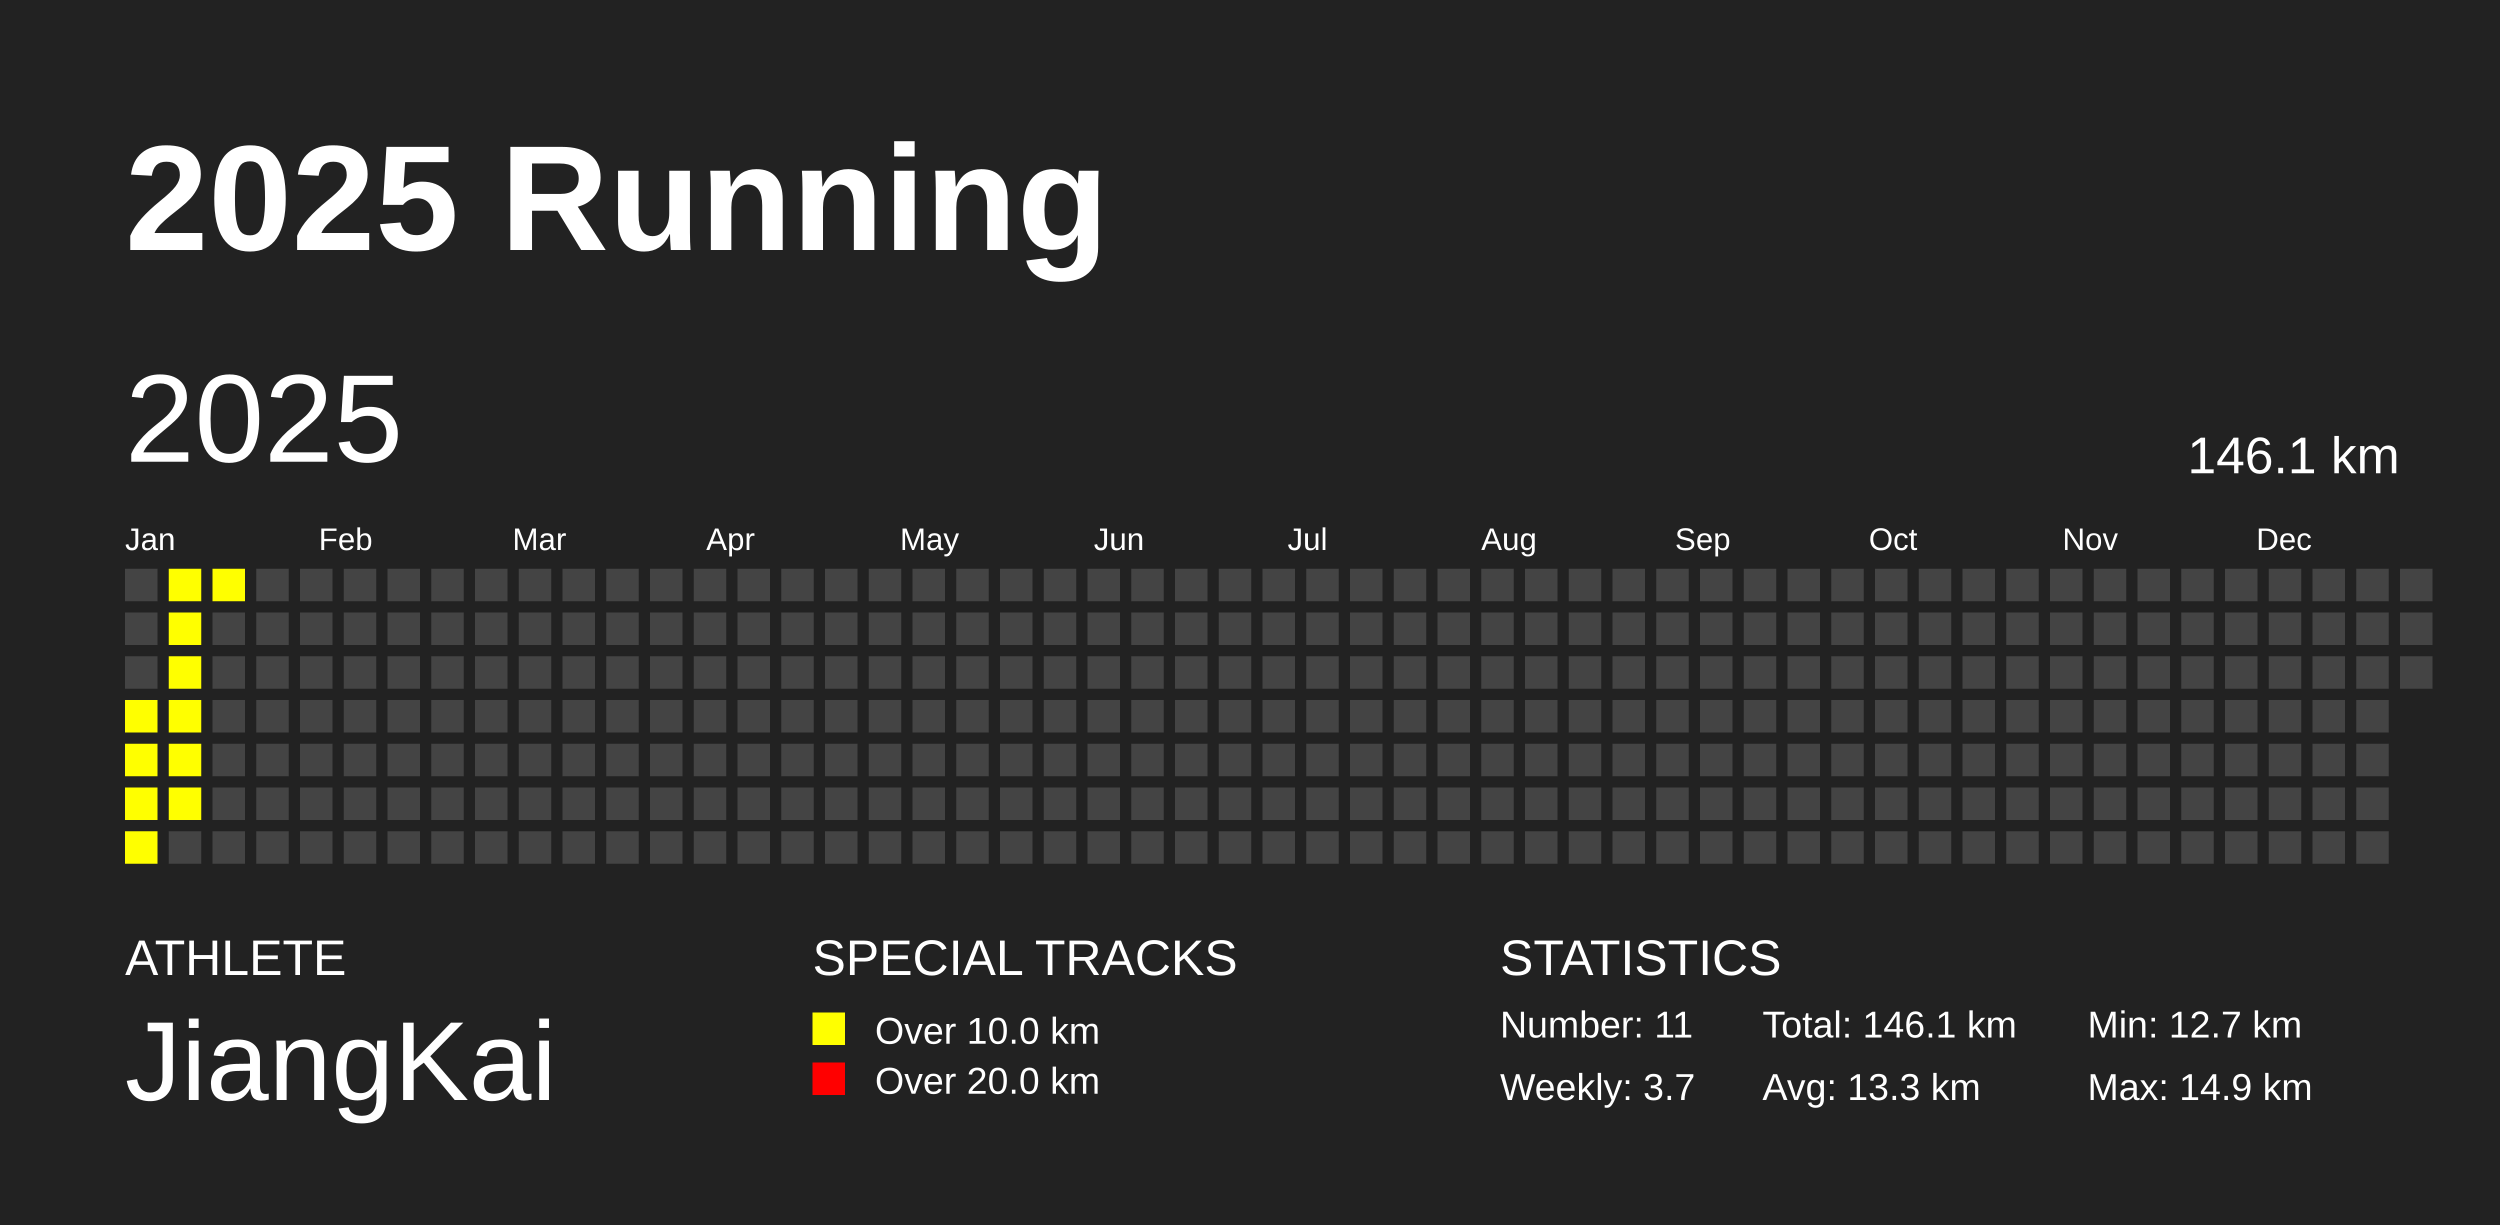
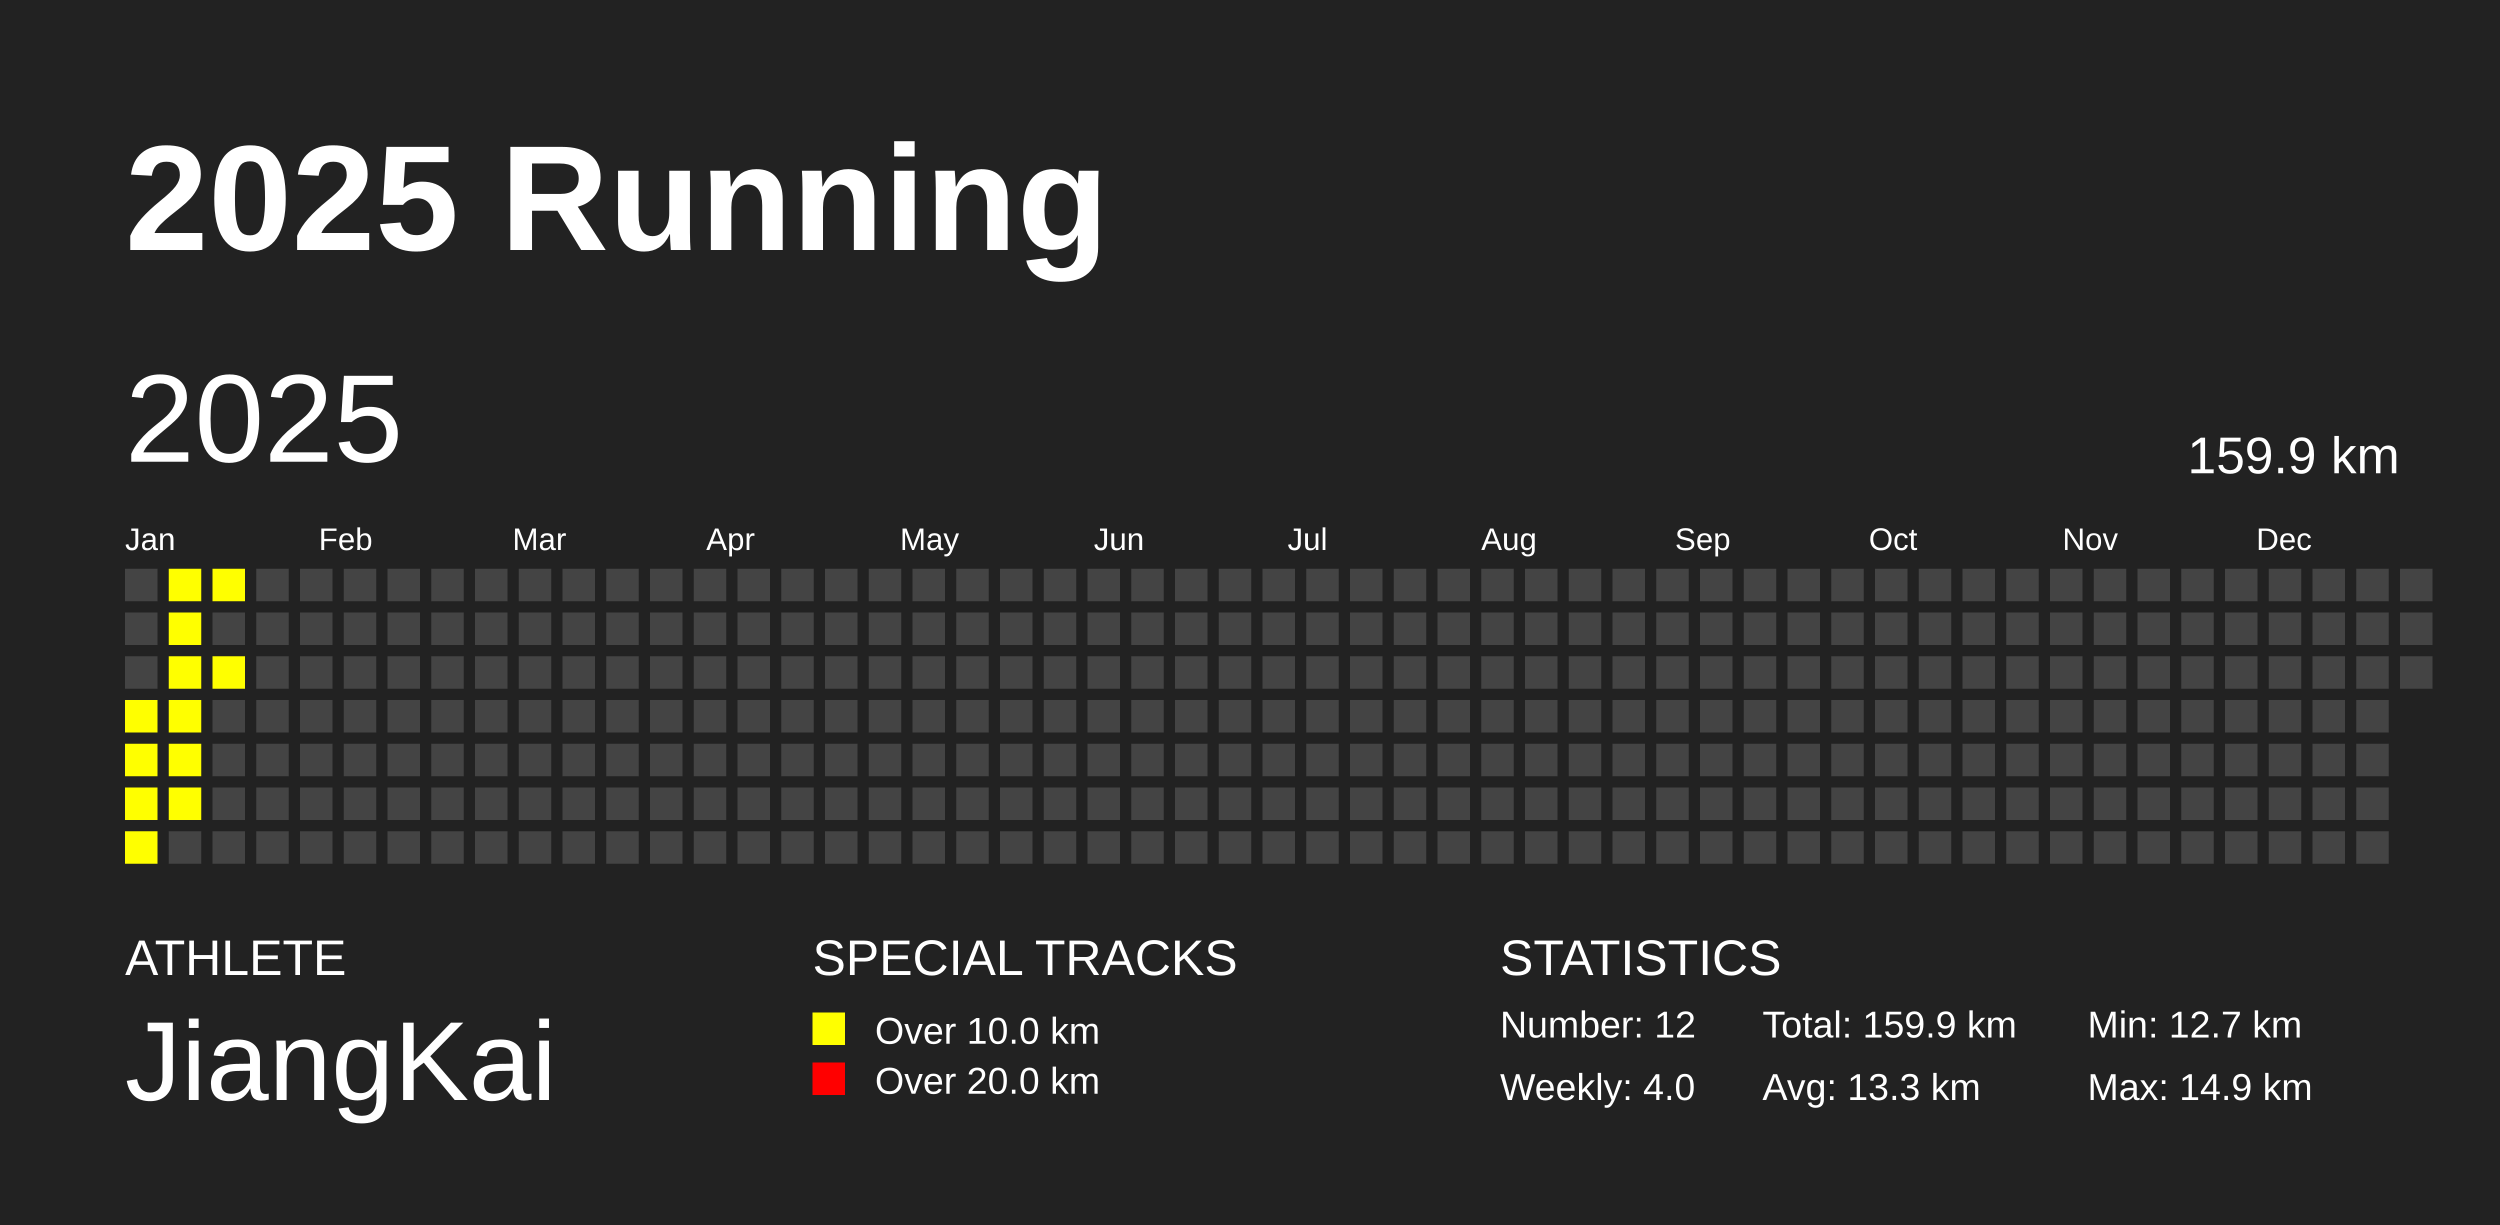
<svg xmlns="http://www.w3.org/2000/svg" baseProfile="full" height="98mm" version="1.1" viewBox="0,0,200,98" width="200mm">
  <defs />
  <rect fill="#222222" height="98" width="200" x="0" y="0" />
  <text fill="#FFFFFF" style="font-size:12px; font-family:Arial; font-weight:bold;" x="10" y="20">2025 Running</text>
  <text fill="#FFFFFF" style="font-size:4px; font-family:Arial" x="10" y="78">ATHLETE</text>
  <text fill="#FFFFFF" style="font-size:9px; font-family:Arial" x="10" y="88">JiangKai</text>
  <text fill="#FFFFFF" style="font-size:4px; font-family:Arial" x="65" y="78">SPECIAL TRACKS</text>
  <rect fill="yellow" height="2.6" width="2.6" x="65" y="81" />
  <text fill="#FFFFFF" style="font-size:3px; font-family:Arial" x="70" y="83.5">Over 10.0 km</text>
  <rect fill="red" height="2.6" width="2.6" x="65" y="85" />
  <text fill="#FFFFFF" style="font-size:3px; font-family:Arial" x="70" y="87.5">Over 20.0 km</text>
  <text fill="#FFFFFF" style="font-size:4px; font-family:Arial" x="120" y="78">STATISTICS</text>
-   <text fill="#FFFFFF" style="font-size:3px; font-family:Arial" x="120" y="83">Number: 11</text>
-   <text fill="#FFFFFF" style="font-size:3px; font-family:Arial" x="120" y="88">Weekly: 3.7</text>
-   <text fill="#FFFFFF" style="font-size:3px; font-family:Arial" x="141" y="83">Total: 146.1 km</text>
+   <text fill="#FFFFFF" style="font-size:3px; font-family:Arial" x="120" y="83">Number: 12</text>
+   <text fill="#FFFFFF" style="font-size:3px; font-family:Arial" x="120" y="88">Weekly: 4.0</text>
+   <text fill="#FFFFFF" style="font-size:3px; font-family:Arial" x="141" y="83">Total: 159.9 km</text>
  <text fill="#FFFFFF" style="font-size:3px; font-family:Arial" x="141" y="88">Avg: 13.3 km</text>
  <text fill="#FFFFFF" style="font-size:3px; font-family:Arial" x="167" y="83">Min: 12.7 km</text>
  <text fill="#FFFFFF" style="font-size:3px; font-family:Arial" x="167" y="88">Max: 14.9 km</text>
  <text dominant-baseline="hanging" fill="#FFFFFF" style="font-size:10.0px; font-family:Arial;" x="10" y="30">2025</text>
-   <text dominant-baseline="hanging" fill="#FFFFFF" style="font-size:4.125px; font-family:Arial;" x="175" y="35">146.1 km</text>
+   <text dominant-baseline="hanging" fill="#FFFFFF" style="font-size:4.125px; font-family:Arial;" x="175" y="35">159.9 km</text>
  <text fill="#FFFFFF" style="font-size:2.5px; font-family:Arial" x="10.0" y="44">Jan</text>
  <text fill="#FFFFFF" style="font-size:2.5px; font-family:Arial" x="25.5" y="44">Feb</text>
  <text fill="#FFFFFF" style="font-size:2.5px; font-family:Arial" x="41.0" y="44">Mar</text>
  <text fill="#FFFFFF" style="font-size:2.5px; font-family:Arial" x="56.5" y="44">Apr</text>
  <text fill="#FFFFFF" style="font-size:2.5px; font-family:Arial" x="72.0" y="44">May</text>
  <text fill="#FFFFFF" style="font-size:2.5px; font-family:Arial" x="87.5" y="44">Jun</text>
  <text fill="#FFFFFF" style="font-size:2.5px; font-family:Arial" x="103.0" y="44">Jul</text>
  <text fill="#FFFFFF" style="font-size:2.5px; font-family:Arial" x="118.5" y="44">Aug</text>
  <text fill="#FFFFFF" style="font-size:2.5px; font-family:Arial" x="134.0" y="44">Sep</text>
  <text fill="#FFFFFF" style="font-size:2.5px; font-family:Arial" x="149.5" y="44">Oct</text>
  <text fill="#FFFFFF" style="font-size:2.5px; font-family:Arial" x="165.0" y="44">Nov</text>
  <text fill="#FFFFFF" style="font-size:2.5px; font-family:Arial" x="180.5" y="44">Dec</text>
  <rect fill="#444444" height="2.6" width="2.6" x="10.0" y="45.5" />
  <rect fill="#444444" height="2.6" width="2.6" x="10.0" y="49.0" />
  <rect fill="#444444" height="2.6" width="2.6" x="10.0" y="52.5" />
  <rect fill="yellow" height="2.6" width="2.6" x="10.0" y="56.0" />
  <rect fill="yellow" height="2.6" width="2.6" x="10.0" y="59.5" />
  <rect fill="yellow" height="2.6" width="2.6" x="10.0" y="63.0" />
  <rect fill="yellow" height="2.6" width="2.6" x="10.0" y="66.5" />
  <rect fill="yellow" height="2.6" width="2.6" x="13.5" y="45.5" />
  <rect fill="yellow" height="2.6" width="2.6" x="13.5" y="49.0" />
  <rect fill="yellow" height="2.6" width="2.6" x="13.5" y="52.5" />
  <rect fill="yellow" height="2.6" width="2.6" x="13.5" y="56.0" />
  <rect fill="yellow" height="2.6" width="2.6" x="13.5" y="59.5" />
  <rect fill="yellow" height="2.6" width="2.6" x="13.5" y="63.0" />
  <rect fill="#444444" height="2.6" width="2.6" x="13.5" y="66.5" />
  <rect fill="yellow" height="2.6" width="2.6" x="17.0" y="45.5" />
  <rect fill="#444444" height="2.6" width="2.6" x="17.0" y="49.0" />
-   <rect fill="#444444" height="2.6" width="2.6" x="17.0" y="52.5" />
+   <rect fill="yellow" height="2.6" width="2.6" x="17.0" y="52.5" />
  <rect fill="#444444" height="2.6" width="2.6" x="17.0" y="56.0" />
  <rect fill="#444444" height="2.6" width="2.6" x="17.0" y="59.5" />
  <rect fill="#444444" height="2.6" width="2.6" x="17.0" y="63.0" />
  <rect fill="#444444" height="2.6" width="2.6" x="17.0" y="66.5" />
  <rect fill="#444444" height="2.6" width="2.6" x="20.5" y="45.5" />
  <rect fill="#444444" height="2.6" width="2.6" x="20.5" y="49.0" />
  <rect fill="#444444" height="2.6" width="2.6" x="20.5" y="52.5" />
  <rect fill="#444444" height="2.6" width="2.6" x="20.5" y="56.0" />
  <rect fill="#444444" height="2.6" width="2.6" x="20.5" y="59.5" />
  <rect fill="#444444" height="2.6" width="2.6" x="20.5" y="63.0" />
  <rect fill="#444444" height="2.6" width="2.6" x="20.5" y="66.5" />
  <rect fill="#444444" height="2.6" width="2.6" x="24.0" y="45.5" />
  <rect fill="#444444" height="2.6" width="2.6" x="24.0" y="49.0" />
  <rect fill="#444444" height="2.6" width="2.6" x="24.0" y="52.5" />
  <rect fill="#444444" height="2.6" width="2.6" x="24.0" y="56.0" />
  <rect fill="#444444" height="2.6" width="2.6" x="24.0" y="59.5" />
  <rect fill="#444444" height="2.6" width="2.6" x="24.0" y="63.0" />
  <rect fill="#444444" height="2.6" width="2.6" x="24.0" y="66.5" />
  <rect fill="#444444" height="2.6" width="2.6" x="27.5" y="45.5" />
  <rect fill="#444444" height="2.6" width="2.6" x="27.5" y="49.0" />
  <rect fill="#444444" height="2.6" width="2.6" x="27.5" y="52.5" />
  <rect fill="#444444" height="2.6" width="2.6" x="27.5" y="56.0" />
  <rect fill="#444444" height="2.6" width="2.6" x="27.5" y="59.5" />
  <rect fill="#444444" height="2.6" width="2.6" x="27.5" y="63.0" />
  <rect fill="#444444" height="2.6" width="2.6" x="27.5" y="66.5" />
  <rect fill="#444444" height="2.6" width="2.6" x="31.0" y="45.5" />
  <rect fill="#444444" height="2.6" width="2.6" x="31.0" y="49.0" />
  <rect fill="#444444" height="2.6" width="2.6" x="31.0" y="52.5" />
  <rect fill="#444444" height="2.6" width="2.6" x="31.0" y="56.0" />
  <rect fill="#444444" height="2.6" width="2.6" x="31.0" y="59.5" />
  <rect fill="#444444" height="2.6" width="2.6" x="31.0" y="63.0" />
  <rect fill="#444444" height="2.6" width="2.6" x="31.0" y="66.5" />
  <rect fill="#444444" height="2.6" width="2.6" x="34.5" y="45.5" />
  <rect fill="#444444" height="2.6" width="2.6" x="34.5" y="49.0" />
  <rect fill="#444444" height="2.6" width="2.6" x="34.5" y="52.5" />
  <rect fill="#444444" height="2.6" width="2.6" x="34.5" y="56.0" />
  <rect fill="#444444" height="2.6" width="2.6" x="34.5" y="59.5" />
  <rect fill="#444444" height="2.6" width="2.6" x="34.5" y="63.0" />
  <rect fill="#444444" height="2.6" width="2.6" x="34.5" y="66.5" />
  <rect fill="#444444" height="2.6" width="2.6" x="38.0" y="45.5" />
  <rect fill="#444444" height="2.6" width="2.6" x="38.0" y="49.0" />
  <rect fill="#444444" height="2.6" width="2.6" x="38.0" y="52.5" />
  <rect fill="#444444" height="2.6" width="2.6" x="38.0" y="56.0" />
  <rect fill="#444444" height="2.6" width="2.6" x="38.0" y="59.5" />
  <rect fill="#444444" height="2.6" width="2.6" x="38.0" y="63.0" />
  <rect fill="#444444" height="2.6" width="2.6" x="38.0" y="66.5" />
  <rect fill="#444444" height="2.6" width="2.6" x="41.5" y="45.5" />
  <rect fill="#444444" height="2.6" width="2.6" x="41.5" y="49.0" />
  <rect fill="#444444" height="2.6" width="2.6" x="41.5" y="52.5" />
  <rect fill="#444444" height="2.6" width="2.6" x="41.5" y="56.0" />
  <rect fill="#444444" height="2.6" width="2.6" x="41.5" y="59.5" />
  <rect fill="#444444" height="2.6" width="2.6" x="41.5" y="63.0" />
  <rect fill="#444444" height="2.6" width="2.6" x="41.5" y="66.5" />
  <rect fill="#444444" height="2.6" width="2.6" x="45.0" y="45.5" />
  <rect fill="#444444" height="2.6" width="2.6" x="45.0" y="49.0" />
  <rect fill="#444444" height="2.6" width="2.6" x="45.0" y="52.5" />
  <rect fill="#444444" height="2.6" width="2.6" x="45.0" y="56.0" />
  <rect fill="#444444" height="2.6" width="2.6" x="45.0" y="59.5" />
  <rect fill="#444444" height="2.6" width="2.6" x="45.0" y="63.0" />
  <rect fill="#444444" height="2.6" width="2.6" x="45.0" y="66.5" />
  <rect fill="#444444" height="2.6" width="2.6" x="48.5" y="45.5" />
  <rect fill="#444444" height="2.6" width="2.6" x="48.5" y="49.0" />
  <rect fill="#444444" height="2.6" width="2.6" x="48.5" y="52.5" />
  <rect fill="#444444" height="2.6" width="2.6" x="48.5" y="56.0" />
  <rect fill="#444444" height="2.6" width="2.6" x="48.5" y="59.5" />
  <rect fill="#444444" height="2.6" width="2.6" x="48.5" y="63.0" />
  <rect fill="#444444" height="2.6" width="2.6" x="48.5" y="66.5" />
  <rect fill="#444444" height="2.6" width="2.6" x="52.0" y="45.5" />
  <rect fill="#444444" height="2.6" width="2.6" x="52.0" y="49.0" />
  <rect fill="#444444" height="2.6" width="2.6" x="52.0" y="52.5" />
  <rect fill="#444444" height="2.6" width="2.6" x="52.0" y="56.0" />
  <rect fill="#444444" height="2.6" width="2.6" x="52.0" y="59.5" />
  <rect fill="#444444" height="2.6" width="2.6" x="52.0" y="63.0" />
  <rect fill="#444444" height="2.6" width="2.6" x="52.0" y="66.5" />
  <rect fill="#444444" height="2.6" width="2.6" x="55.5" y="45.5" />
  <rect fill="#444444" height="2.6" width="2.6" x="55.5" y="49.0" />
  <rect fill="#444444" height="2.6" width="2.6" x="55.5" y="52.5" />
  <rect fill="#444444" height="2.6" width="2.6" x="55.5" y="56.0" />
  <rect fill="#444444" height="2.6" width="2.6" x="55.5" y="59.5" />
  <rect fill="#444444" height="2.6" width="2.6" x="55.5" y="63.0" />
  <rect fill="#444444" height="2.6" width="2.6" x="55.5" y="66.5" />
  <rect fill="#444444" height="2.6" width="2.6" x="59.0" y="45.5" />
  <rect fill="#444444" height="2.6" width="2.6" x="59.0" y="49.0" />
  <rect fill="#444444" height="2.6" width="2.6" x="59.0" y="52.5" />
  <rect fill="#444444" height="2.6" width="2.6" x="59.0" y="56.0" />
  <rect fill="#444444" height="2.6" width="2.6" x="59.0" y="59.5" />
  <rect fill="#444444" height="2.6" width="2.6" x="59.0" y="63.0" />
  <rect fill="#444444" height="2.6" width="2.6" x="59.0" y="66.5" />
  <rect fill="#444444" height="2.6" width="2.6" x="62.5" y="45.5" />
  <rect fill="#444444" height="2.6" width="2.6" x="62.5" y="49.0" />
  <rect fill="#444444" height="2.6" width="2.6" x="62.5" y="52.5" />
  <rect fill="#444444" height="2.6" width="2.6" x="62.5" y="56.0" />
  <rect fill="#444444" height="2.6" width="2.6" x="62.5" y="59.5" />
  <rect fill="#444444" height="2.6" width="2.6" x="62.5" y="63.0" />
  <rect fill="#444444" height="2.6" width="2.6" x="62.5" y="66.5" />
  <rect fill="#444444" height="2.6" width="2.6" x="66.0" y="45.5" />
  <rect fill="#444444" height="2.6" width="2.6" x="66.0" y="49.0" />
  <rect fill="#444444" height="2.6" width="2.6" x="66.0" y="52.5" />
  <rect fill="#444444" height="2.6" width="2.6" x="66.0" y="56.0" />
  <rect fill="#444444" height="2.6" width="2.6" x="66.0" y="59.5" />
  <rect fill="#444444" height="2.6" width="2.6" x="66.0" y="63.0" />
  <rect fill="#444444" height="2.6" width="2.6" x="66.0" y="66.5" />
  <rect fill="#444444" height="2.6" width="2.6" x="69.5" y="45.5" />
  <rect fill="#444444" height="2.6" width="2.6" x="69.5" y="49.0" />
  <rect fill="#444444" height="2.6" width="2.6" x="69.5" y="52.5" />
  <rect fill="#444444" height="2.6" width="2.6" x="69.5" y="56.0" />
  <rect fill="#444444" height="2.6" width="2.6" x="69.5" y="59.5" />
  <rect fill="#444444" height="2.6" width="2.6" x="69.5" y="63.0" />
  <rect fill="#444444" height="2.6" width="2.6" x="69.5" y="66.5" />
  <rect fill="#444444" height="2.6" width="2.6" x="73.0" y="45.5" />
  <rect fill="#444444" height="2.6" width="2.6" x="73.0" y="49.0" />
  <rect fill="#444444" height="2.6" width="2.6" x="73.0" y="52.5" />
  <rect fill="#444444" height="2.6" width="2.6" x="73.0" y="56.0" />
  <rect fill="#444444" height="2.6" width="2.6" x="73.0" y="59.5" />
  <rect fill="#444444" height="2.6" width="2.6" x="73.0" y="63.0" />
  <rect fill="#444444" height="2.6" width="2.6" x="73.0" y="66.5" />
  <rect fill="#444444" height="2.6" width="2.6" x="76.5" y="45.5" />
  <rect fill="#444444" height="2.6" width="2.6" x="76.5" y="49.0" />
  <rect fill="#444444" height="2.6" width="2.6" x="76.5" y="52.5" />
  <rect fill="#444444" height="2.6" width="2.6" x="76.5" y="56.0" />
  <rect fill="#444444" height="2.6" width="2.6" x="76.5" y="59.5" />
  <rect fill="#444444" height="2.6" width="2.6" x="76.5" y="63.0" />
  <rect fill="#444444" height="2.6" width="2.6" x="76.5" y="66.5" />
  <rect fill="#444444" height="2.6" width="2.6" x="80.0" y="45.5" />
  <rect fill="#444444" height="2.6" width="2.6" x="80.0" y="49.0" />
  <rect fill="#444444" height="2.6" width="2.6" x="80.0" y="52.5" />
  <rect fill="#444444" height="2.6" width="2.6" x="80.0" y="56.0" />
  <rect fill="#444444" height="2.6" width="2.6" x="80.0" y="59.5" />
  <rect fill="#444444" height="2.6" width="2.6" x="80.0" y="63.0" />
  <rect fill="#444444" height="2.6" width="2.6" x="80.0" y="66.5" />
  <rect fill="#444444" height="2.6" width="2.6" x="83.5" y="45.5" />
  <rect fill="#444444" height="2.6" width="2.6" x="83.5" y="49.0" />
  <rect fill="#444444" height="2.6" width="2.6" x="83.5" y="52.5" />
  <rect fill="#444444" height="2.6" width="2.6" x="83.5" y="56.0" />
  <rect fill="#444444" height="2.6" width="2.6" x="83.5" y="59.5" />
  <rect fill="#444444" height="2.6" width="2.6" x="83.5" y="63.0" />
  <rect fill="#444444" height="2.6" width="2.6" x="83.5" y="66.5" />
  <rect fill="#444444" height="2.6" width="2.6" x="87.0" y="45.5" />
  <rect fill="#444444" height="2.6" width="2.6" x="87.0" y="49.0" />
  <rect fill="#444444" height="2.6" width="2.6" x="87.0" y="52.5" />
  <rect fill="#444444" height="2.6" width="2.6" x="87.0" y="56.0" />
  <rect fill="#444444" height="2.6" width="2.6" x="87.0" y="59.5" />
  <rect fill="#444444" height="2.6" width="2.6" x="87.0" y="63.0" />
  <rect fill="#444444" height="2.6" width="2.6" x="87.0" y="66.5" />
  <rect fill="#444444" height="2.6" width="2.6" x="90.5" y="45.5" />
  <rect fill="#444444" height="2.6" width="2.6" x="90.5" y="49.0" />
  <rect fill="#444444" height="2.6" width="2.6" x="90.5" y="52.5" />
  <rect fill="#444444" height="2.6" width="2.6" x="90.5" y="56.0" />
  <rect fill="#444444" height="2.6" width="2.6" x="90.5" y="59.5" />
  <rect fill="#444444" height="2.6" width="2.6" x="90.5" y="63.0" />
  <rect fill="#444444" height="2.6" width="2.6" x="90.5" y="66.5" />
  <rect fill="#444444" height="2.6" width="2.6" x="94.0" y="45.5" />
  <rect fill="#444444" height="2.6" width="2.6" x="94.0" y="49.0" />
  <rect fill="#444444" height="2.6" width="2.6" x="94.0" y="52.5" />
  <rect fill="#444444" height="2.6" width="2.6" x="94.0" y="56.0" />
  <rect fill="#444444" height="2.6" width="2.6" x="94.0" y="59.5" />
  <rect fill="#444444" height="2.6" width="2.6" x="94.0" y="63.0" />
  <rect fill="#444444" height="2.6" width="2.6" x="94.0" y="66.5" />
  <rect fill="#444444" height="2.6" width="2.6" x="97.5" y="45.5" />
  <rect fill="#444444" height="2.6" width="2.6" x="97.5" y="49.0" />
  <rect fill="#444444" height="2.6" width="2.6" x="97.5" y="52.5" />
  <rect fill="#444444" height="2.6" width="2.6" x="97.5" y="56.0" />
  <rect fill="#444444" height="2.6" width="2.6" x="97.5" y="59.5" />
  <rect fill="#444444" height="2.6" width="2.6" x="97.5" y="63.0" />
  <rect fill="#444444" height="2.6" width="2.6" x="97.5" y="66.5" />
  <rect fill="#444444" height="2.6" width="2.6" x="101.0" y="45.5" />
  <rect fill="#444444" height="2.6" width="2.6" x="101.0" y="49.0" />
  <rect fill="#444444" height="2.6" width="2.6" x="101.0" y="52.5" />
  <rect fill="#444444" height="2.6" width="2.6" x="101.0" y="56.0" />
  <rect fill="#444444" height="2.6" width="2.6" x="101.0" y="59.5" />
  <rect fill="#444444" height="2.6" width="2.6" x="101.0" y="63.0" />
  <rect fill="#444444" height="2.6" width="2.6" x="101.0" y="66.5" />
  <rect fill="#444444" height="2.6" width="2.6" x="104.5" y="45.5" />
  <rect fill="#444444" height="2.6" width="2.6" x="104.5" y="49.0" />
  <rect fill="#444444" height="2.6" width="2.6" x="104.5" y="52.5" />
  <rect fill="#444444" height="2.6" width="2.6" x="104.5" y="56.0" />
  <rect fill="#444444" height="2.6" width="2.6" x="104.5" y="59.5" />
  <rect fill="#444444" height="2.6" width="2.6" x="104.5" y="63.0" />
  <rect fill="#444444" height="2.6" width="2.6" x="104.5" y="66.5" />
  <rect fill="#444444" height="2.6" width="2.6" x="108.0" y="45.5" />
  <rect fill="#444444" height="2.6" width="2.6" x="108.0" y="49.0" />
  <rect fill="#444444" height="2.6" width="2.6" x="108.0" y="52.5" />
  <rect fill="#444444" height="2.6" width="2.6" x="108.0" y="56.0" />
  <rect fill="#444444" height="2.6" width="2.6" x="108.0" y="59.5" />
  <rect fill="#444444" height="2.6" width="2.6" x="108.0" y="63.0" />
  <rect fill="#444444" height="2.6" width="2.6" x="108.0" y="66.5" />
  <rect fill="#444444" height="2.6" width="2.6" x="111.5" y="45.5" />
  <rect fill="#444444" height="2.6" width="2.6" x="111.5" y="49.0" />
  <rect fill="#444444" height="2.6" width="2.6" x="111.5" y="52.5" />
  <rect fill="#444444" height="2.6" width="2.6" x="111.5" y="56.0" />
  <rect fill="#444444" height="2.6" width="2.6" x="111.5" y="59.5" />
  <rect fill="#444444" height="2.6" width="2.6" x="111.5" y="63.0" />
  <rect fill="#444444" height="2.6" width="2.6" x="111.5" y="66.5" />
  <rect fill="#444444" height="2.6" width="2.6" x="115.0" y="45.5" />
  <rect fill="#444444" height="2.6" width="2.6" x="115.0" y="49.0" />
  <rect fill="#444444" height="2.6" width="2.6" x="115.0" y="52.5" />
  <rect fill="#444444" height="2.6" width="2.6" x="115.0" y="56.0" />
  <rect fill="#444444" height="2.6" width="2.6" x="115.0" y="59.5" />
  <rect fill="#444444" height="2.6" width="2.6" x="115.0" y="63.0" />
  <rect fill="#444444" height="2.6" width="2.6" x="115.0" y="66.5" />
  <rect fill="#444444" height="2.6" width="2.6" x="118.5" y="45.5" />
  <rect fill="#444444" height="2.6" width="2.6" x="118.5" y="49.0" />
  <rect fill="#444444" height="2.6" width="2.6" x="118.5" y="52.5" />
  <rect fill="#444444" height="2.6" width="2.6" x="118.5" y="56.0" />
  <rect fill="#444444" height="2.6" width="2.6" x="118.5" y="59.5" />
  <rect fill="#444444" height="2.6" width="2.6" x="118.5" y="63.0" />
  <rect fill="#444444" height="2.6" width="2.6" x="118.5" y="66.5" />
  <rect fill="#444444" height="2.6" width="2.6" x="122.0" y="45.5" />
  <rect fill="#444444" height="2.6" width="2.6" x="122.0" y="49.0" />
  <rect fill="#444444" height="2.6" width="2.6" x="122.0" y="52.5" />
  <rect fill="#444444" height="2.6" width="2.6" x="122.0" y="56.0" />
  <rect fill="#444444" height="2.6" width="2.6" x="122.0" y="59.5" />
  <rect fill="#444444" height="2.6" width="2.6" x="122.0" y="63.0" />
  <rect fill="#444444" height="2.6" width="2.6" x="122.0" y="66.5" />
  <rect fill="#444444" height="2.6" width="2.6" x="125.5" y="45.5" />
  <rect fill="#444444" height="2.6" width="2.6" x="125.5" y="49.0" />
  <rect fill="#444444" height="2.6" width="2.6" x="125.5" y="52.5" />
  <rect fill="#444444" height="2.6" width="2.6" x="125.5" y="56.0" />
  <rect fill="#444444" height="2.6" width="2.6" x="125.5" y="59.5" />
  <rect fill="#444444" height="2.6" width="2.6" x="125.5" y="63.0" />
  <rect fill="#444444" height="2.6" width="2.6" x="125.5" y="66.5" />
  <rect fill="#444444" height="2.6" width="2.6" x="129.0" y="45.5" />
  <rect fill="#444444" height="2.6" width="2.6" x="129.0" y="49.0" />
  <rect fill="#444444" height="2.6" width="2.6" x="129.0" y="52.5" />
  <rect fill="#444444" height="2.6" width="2.6" x="129.0" y="56.0" />
  <rect fill="#444444" height="2.6" width="2.6" x="129.0" y="59.5" />
  <rect fill="#444444" height="2.6" width="2.6" x="129.0" y="63.0" />
  <rect fill="#444444" height="2.6" width="2.6" x="129.0" y="66.5" />
  <rect fill="#444444" height="2.6" width="2.6" x="132.5" y="45.5" />
  <rect fill="#444444" height="2.6" width="2.6" x="132.5" y="49.0" />
  <rect fill="#444444" height="2.6" width="2.6" x="132.5" y="52.5" />
  <rect fill="#444444" height="2.6" width="2.6" x="132.5" y="56.0" />
  <rect fill="#444444" height="2.6" width="2.6" x="132.5" y="59.5" />
  <rect fill="#444444" height="2.6" width="2.6" x="132.5" y="63.0" />
  <rect fill="#444444" height="2.6" width="2.6" x="132.5" y="66.5" />
  <rect fill="#444444" height="2.6" width="2.6" x="136.0" y="45.5" />
  <rect fill="#444444" height="2.6" width="2.6" x="136.0" y="49.0" />
  <rect fill="#444444" height="2.6" width="2.6" x="136.0" y="52.5" />
  <rect fill="#444444" height="2.6" width="2.6" x="136.0" y="56.0" />
  <rect fill="#444444" height="2.6" width="2.6" x="136.0" y="59.5" />
  <rect fill="#444444" height="2.6" width="2.6" x="136.0" y="63.0" />
  <rect fill="#444444" height="2.6" width="2.6" x="136.0" y="66.5" />
  <rect fill="#444444" height="2.6" width="2.6" x="139.5" y="45.5" />
  <rect fill="#444444" height="2.6" width="2.6" x="139.5" y="49.0" />
  <rect fill="#444444" height="2.6" width="2.6" x="139.5" y="52.5" />
  <rect fill="#444444" height="2.6" width="2.6" x="139.5" y="56.0" />
  <rect fill="#444444" height="2.6" width="2.6" x="139.5" y="59.5" />
  <rect fill="#444444" height="2.6" width="2.6" x="139.5" y="63.0" />
  <rect fill="#444444" height="2.6" width="2.6" x="139.5" y="66.5" />
  <rect fill="#444444" height="2.6" width="2.6" x="143.0" y="45.5" />
  <rect fill="#444444" height="2.6" width="2.6" x="143.0" y="49.0" />
  <rect fill="#444444" height="2.6" width="2.6" x="143.0" y="52.5" />
  <rect fill="#444444" height="2.6" width="2.6" x="143.0" y="56.0" />
  <rect fill="#444444" height="2.6" width="2.6" x="143.0" y="59.5" />
  <rect fill="#444444" height="2.6" width="2.6" x="143.0" y="63.0" />
  <rect fill="#444444" height="2.6" width="2.6" x="143.0" y="66.5" />
  <rect fill="#444444" height="2.6" width="2.6" x="146.5" y="45.5" />
  <rect fill="#444444" height="2.6" width="2.6" x="146.5" y="49.0" />
  <rect fill="#444444" height="2.6" width="2.6" x="146.5" y="52.5" />
  <rect fill="#444444" height="2.6" width="2.6" x="146.5" y="56.0" />
  <rect fill="#444444" height="2.6" width="2.6" x="146.5" y="59.5" />
  <rect fill="#444444" height="2.6" width="2.6" x="146.5" y="63.0" />
  <rect fill="#444444" height="2.6" width="2.6" x="146.5" y="66.5" />
  <rect fill="#444444" height="2.6" width="2.6" x="150.0" y="45.5" />
  <rect fill="#444444" height="2.6" width="2.6" x="150.0" y="49.0" />
  <rect fill="#444444" height="2.6" width="2.6" x="150.0" y="52.5" />
  <rect fill="#444444" height="2.6" width="2.6" x="150.0" y="56.0" />
  <rect fill="#444444" height="2.6" width="2.6" x="150.0" y="59.5" />
  <rect fill="#444444" height="2.6" width="2.6" x="150.0" y="63.0" />
  <rect fill="#444444" height="2.6" width="2.6" x="150.0" y="66.5" />
  <rect fill="#444444" height="2.6" width="2.6" x="153.5" y="45.5" />
  <rect fill="#444444" height="2.6" width="2.6" x="153.5" y="49.0" />
  <rect fill="#444444" height="2.6" width="2.6" x="153.5" y="52.5" />
  <rect fill="#444444" height="2.6" width="2.6" x="153.5" y="56.0" />
  <rect fill="#444444" height="2.6" width="2.6" x="153.5" y="59.5" />
  <rect fill="#444444" height="2.6" width="2.6" x="153.5" y="63.0" />
  <rect fill="#444444" height="2.6" width="2.6" x="153.5" y="66.5" />
  <rect fill="#444444" height="2.6" width="2.6" x="157.0" y="45.5" />
  <rect fill="#444444" height="2.6" width="2.6" x="157.0" y="49.0" />
  <rect fill="#444444" height="2.6" width="2.6" x="157.0" y="52.5" />
  <rect fill="#444444" height="2.6" width="2.6" x="157.0" y="56.0" />
  <rect fill="#444444" height="2.6" width="2.6" x="157.0" y="59.5" />
  <rect fill="#444444" height="2.6" width="2.6" x="157.0" y="63.0" />
  <rect fill="#444444" height="2.6" width="2.6" x="157.0" y="66.5" />
  <rect fill="#444444" height="2.6" width="2.6" x="160.5" y="45.5" />
  <rect fill="#444444" height="2.6" width="2.6" x="160.5" y="49.0" />
  <rect fill="#444444" height="2.6" width="2.6" x="160.5" y="52.5" />
  <rect fill="#444444" height="2.6" width="2.6" x="160.5" y="56.0" />
  <rect fill="#444444" height="2.6" width="2.6" x="160.5" y="59.5" />
  <rect fill="#444444" height="2.6" width="2.6" x="160.5" y="63.0" />
  <rect fill="#444444" height="2.6" width="2.6" x="160.5" y="66.5" />
  <rect fill="#444444" height="2.6" width="2.6" x="164.0" y="45.5" />
  <rect fill="#444444" height="2.6" width="2.6" x="164.0" y="49.0" />
  <rect fill="#444444" height="2.6" width="2.6" x="164.0" y="52.5" />
  <rect fill="#444444" height="2.6" width="2.6" x="164.0" y="56.0" />
  <rect fill="#444444" height="2.6" width="2.6" x="164.0" y="59.5" />
  <rect fill="#444444" height="2.6" width="2.6" x="164.0" y="63.0" />
  <rect fill="#444444" height="2.6" width="2.6" x="164.0" y="66.5" />
  <rect fill="#444444" height="2.6" width="2.6" x="167.5" y="45.5" />
  <rect fill="#444444" height="2.6" width="2.6" x="167.5" y="49.0" />
  <rect fill="#444444" height="2.6" width="2.6" x="167.5" y="52.5" />
  <rect fill="#444444" height="2.6" width="2.6" x="167.5" y="56.0" />
  <rect fill="#444444" height="2.6" width="2.6" x="167.5" y="59.5" />
  <rect fill="#444444" height="2.6" width="2.6" x="167.5" y="63.0" />
  <rect fill="#444444" height="2.6" width="2.6" x="167.5" y="66.5" />
  <rect fill="#444444" height="2.6" width="2.6" x="171.0" y="45.5" />
  <rect fill="#444444" height="2.6" width="2.6" x="171.0" y="49.0" />
  <rect fill="#444444" height="2.6" width="2.6" x="171.0" y="52.5" />
  <rect fill="#444444" height="2.6" width="2.6" x="171.0" y="56.0" />
  <rect fill="#444444" height="2.6" width="2.6" x="171.0" y="59.5" />
  <rect fill="#444444" height="2.6" width="2.6" x="171.0" y="63.0" />
  <rect fill="#444444" height="2.6" width="2.6" x="171.0" y="66.5" />
  <rect fill="#444444" height="2.6" width="2.6" x="174.5" y="45.5" />
  <rect fill="#444444" height="2.6" width="2.6" x="174.5" y="49.0" />
  <rect fill="#444444" height="2.6" width="2.6" x="174.5" y="52.5" />
  <rect fill="#444444" height="2.6" width="2.6" x="174.5" y="56.0" />
  <rect fill="#444444" height="2.6" width="2.6" x="174.5" y="59.5" />
  <rect fill="#444444" height="2.6" width="2.6" x="174.5" y="63.0" />
  <rect fill="#444444" height="2.6" width="2.6" x="174.5" y="66.5" />
  <rect fill="#444444" height="2.6" width="2.6" x="178.0" y="45.5" />
  <rect fill="#444444" height="2.6" width="2.6" x="178.0" y="49.0" />
  <rect fill="#444444" height="2.6" width="2.6" x="178.0" y="52.5" />
  <rect fill="#444444" height="2.6" width="2.6" x="178.0" y="56.0" />
  <rect fill="#444444" height="2.6" width="2.6" x="178.0" y="59.5" />
  <rect fill="#444444" height="2.6" width="2.6" x="178.0" y="63.0" />
  <rect fill="#444444" height="2.6" width="2.6" x="178.0" y="66.5" />
  <rect fill="#444444" height="2.6" width="2.6" x="181.5" y="45.5" />
  <rect fill="#444444" height="2.6" width="2.6" x="181.5" y="49.0" />
  <rect fill="#444444" height="2.6" width="2.6" x="181.5" y="52.5" />
  <rect fill="#444444" height="2.6" width="2.6" x="181.5" y="56.0" />
  <rect fill="#444444" height="2.6" width="2.6" x="181.5" y="59.5" />
  <rect fill="#444444" height="2.6" width="2.6" x="181.5" y="63.0" />
  <rect fill="#444444" height="2.6" width="2.6" x="181.5" y="66.5" />
  <rect fill="#444444" height="2.6" width="2.6" x="185.0" y="45.5" />
  <rect fill="#444444" height="2.6" width="2.6" x="185.0" y="49.0" />
  <rect fill="#444444" height="2.6" width="2.6" x="185.0" y="52.5" />
  <rect fill="#444444" height="2.6" width="2.6" x="185.0" y="56.0" />
  <rect fill="#444444" height="2.6" width="2.6" x="185.0" y="59.5" />
  <rect fill="#444444" height="2.6" width="2.6" x="185.0" y="63.0" />
  <rect fill="#444444" height="2.6" width="2.6" x="185.0" y="66.5" />
  <rect fill="#444444" height="2.6" width="2.6" x="188.5" y="45.5" />
  <rect fill="#444444" height="2.6" width="2.6" x="188.5" y="49.0" />
  <rect fill="#444444" height="2.6" width="2.6" x="188.5" y="52.5" />
  <rect fill="#444444" height="2.6" width="2.6" x="188.5" y="56.0" />
  <rect fill="#444444" height="2.6" width="2.6" x="188.5" y="59.5" />
  <rect fill="#444444" height="2.6" width="2.6" x="188.5" y="63.0" />
  <rect fill="#444444" height="2.6" width="2.6" x="188.5" y="66.5" />
  <rect fill="#444444" height="2.6" width="2.6" x="192.0" y="45.5" />
  <rect fill="#444444" height="2.6" width="2.6" x="192.0" y="49.0" />
  <rect fill="#444444" height="2.6" width="2.6" x="192.0" y="52.5" />
</svg>
